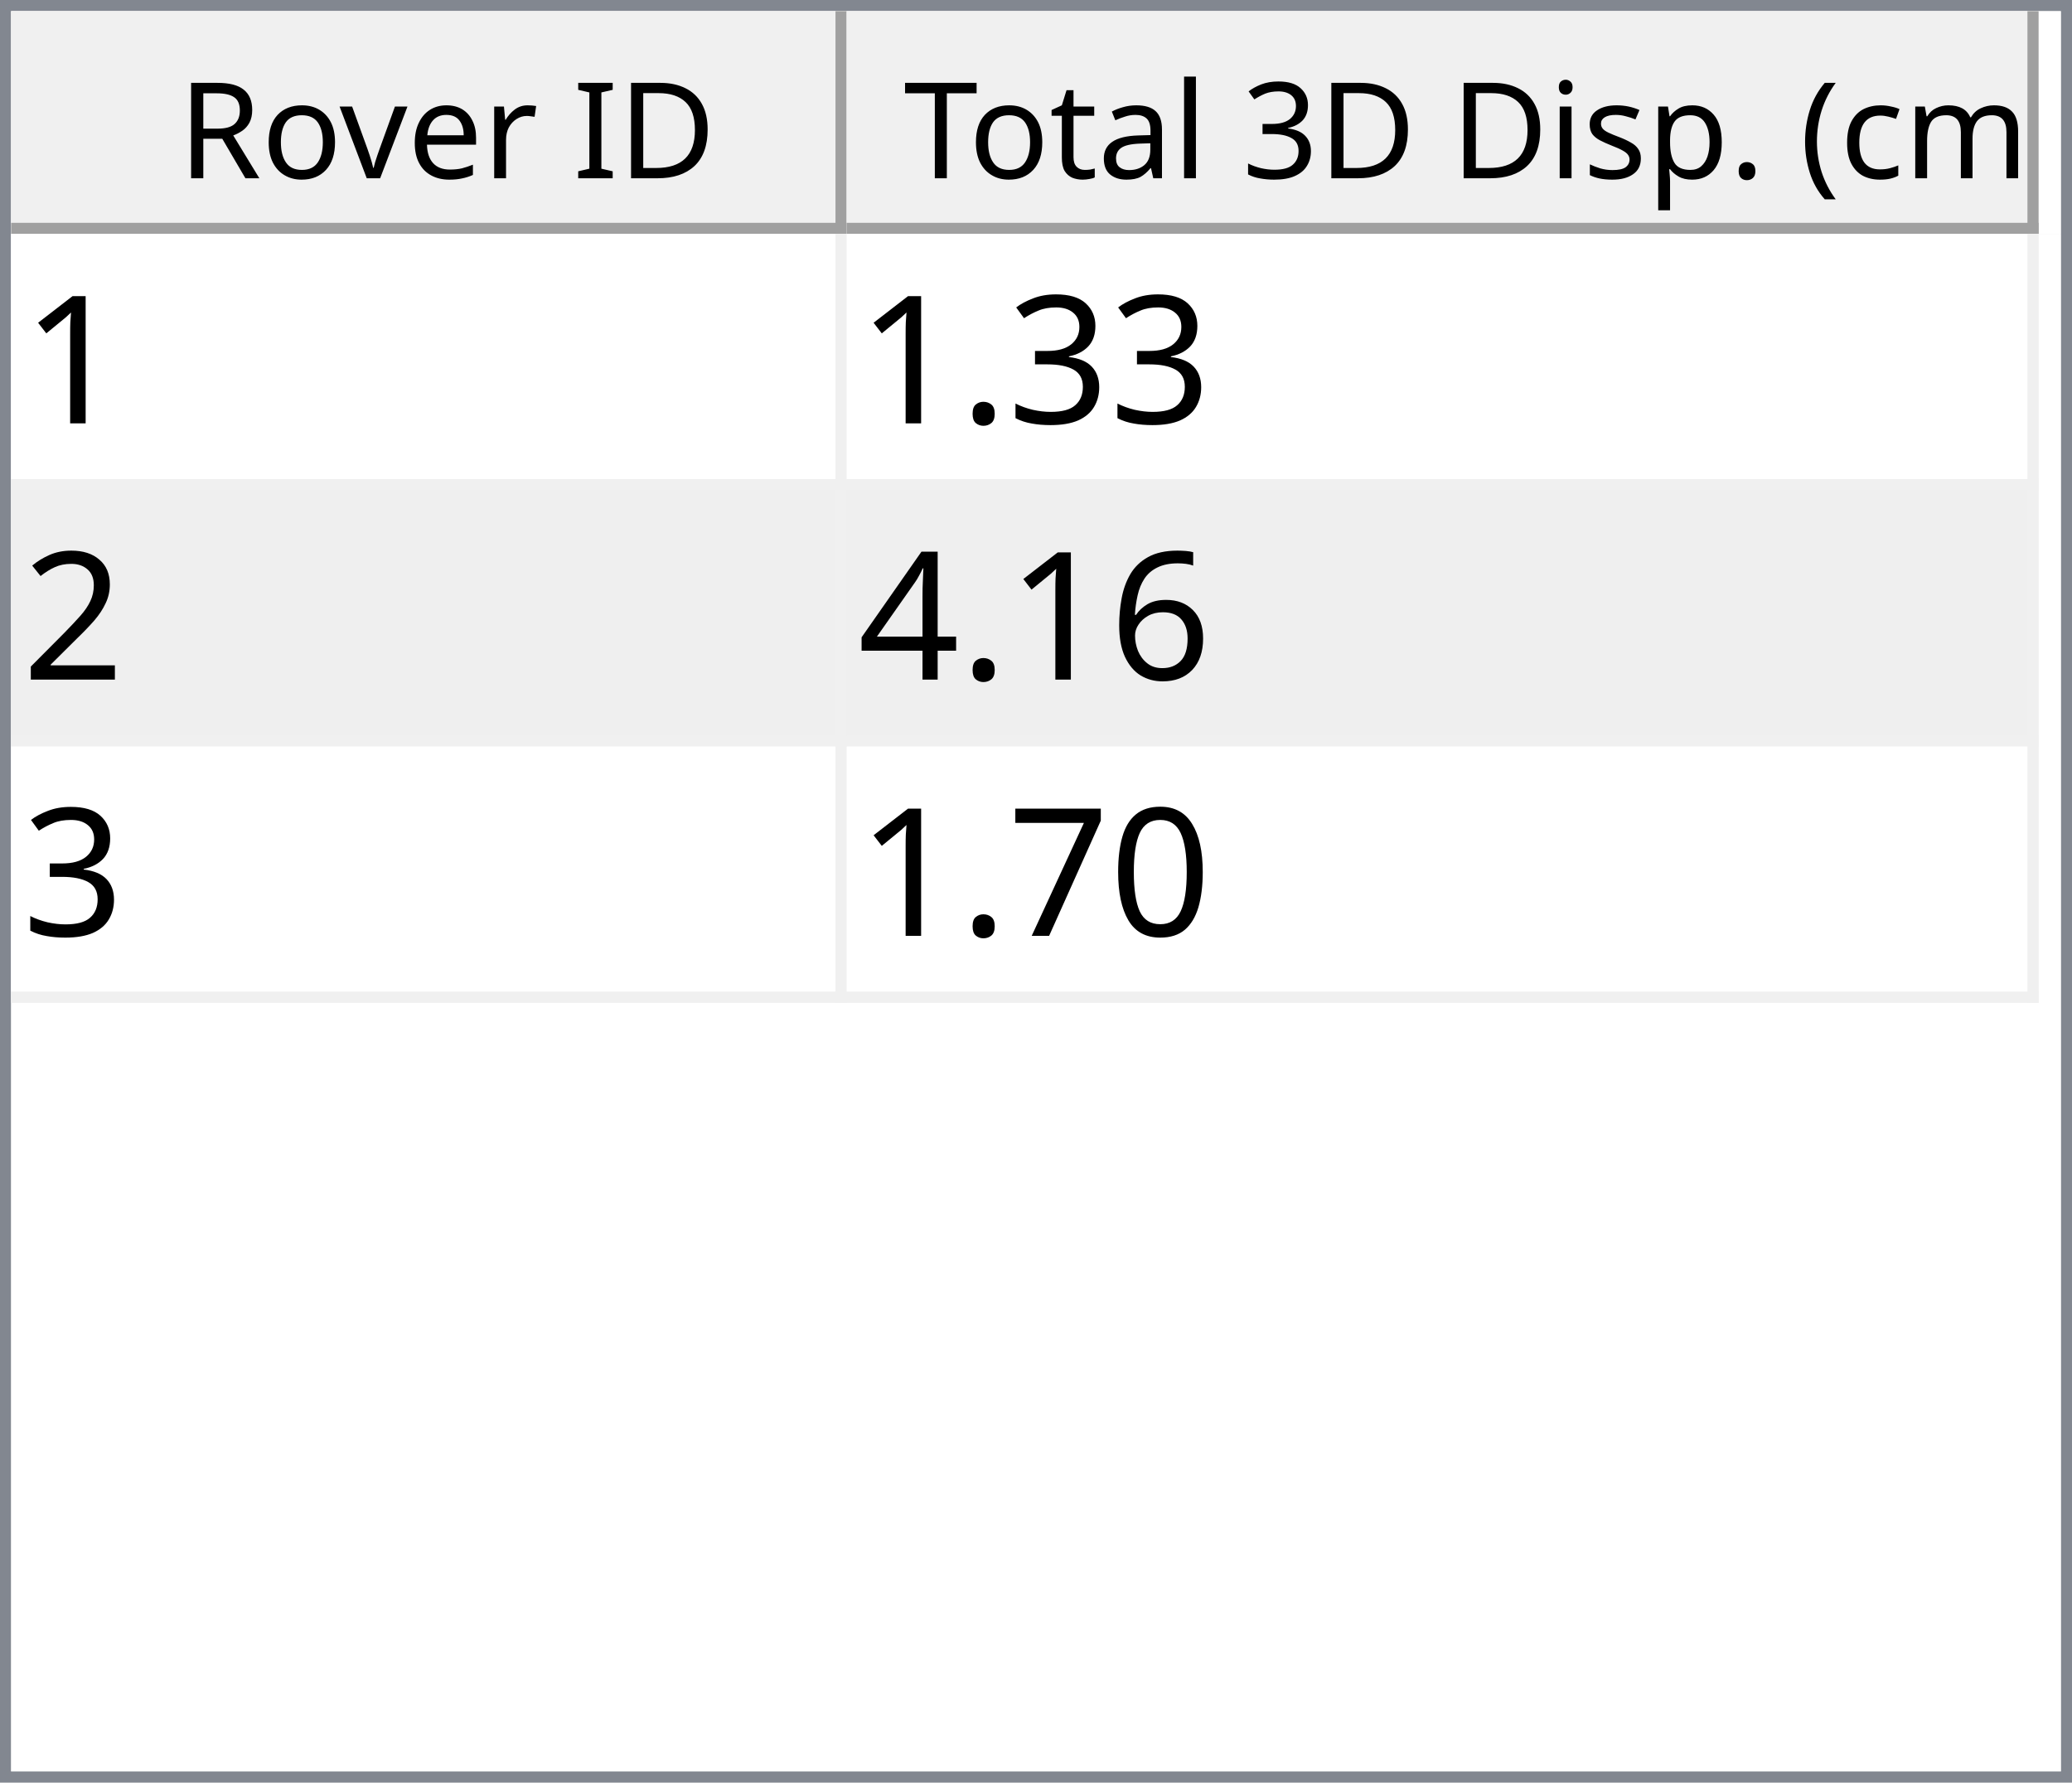
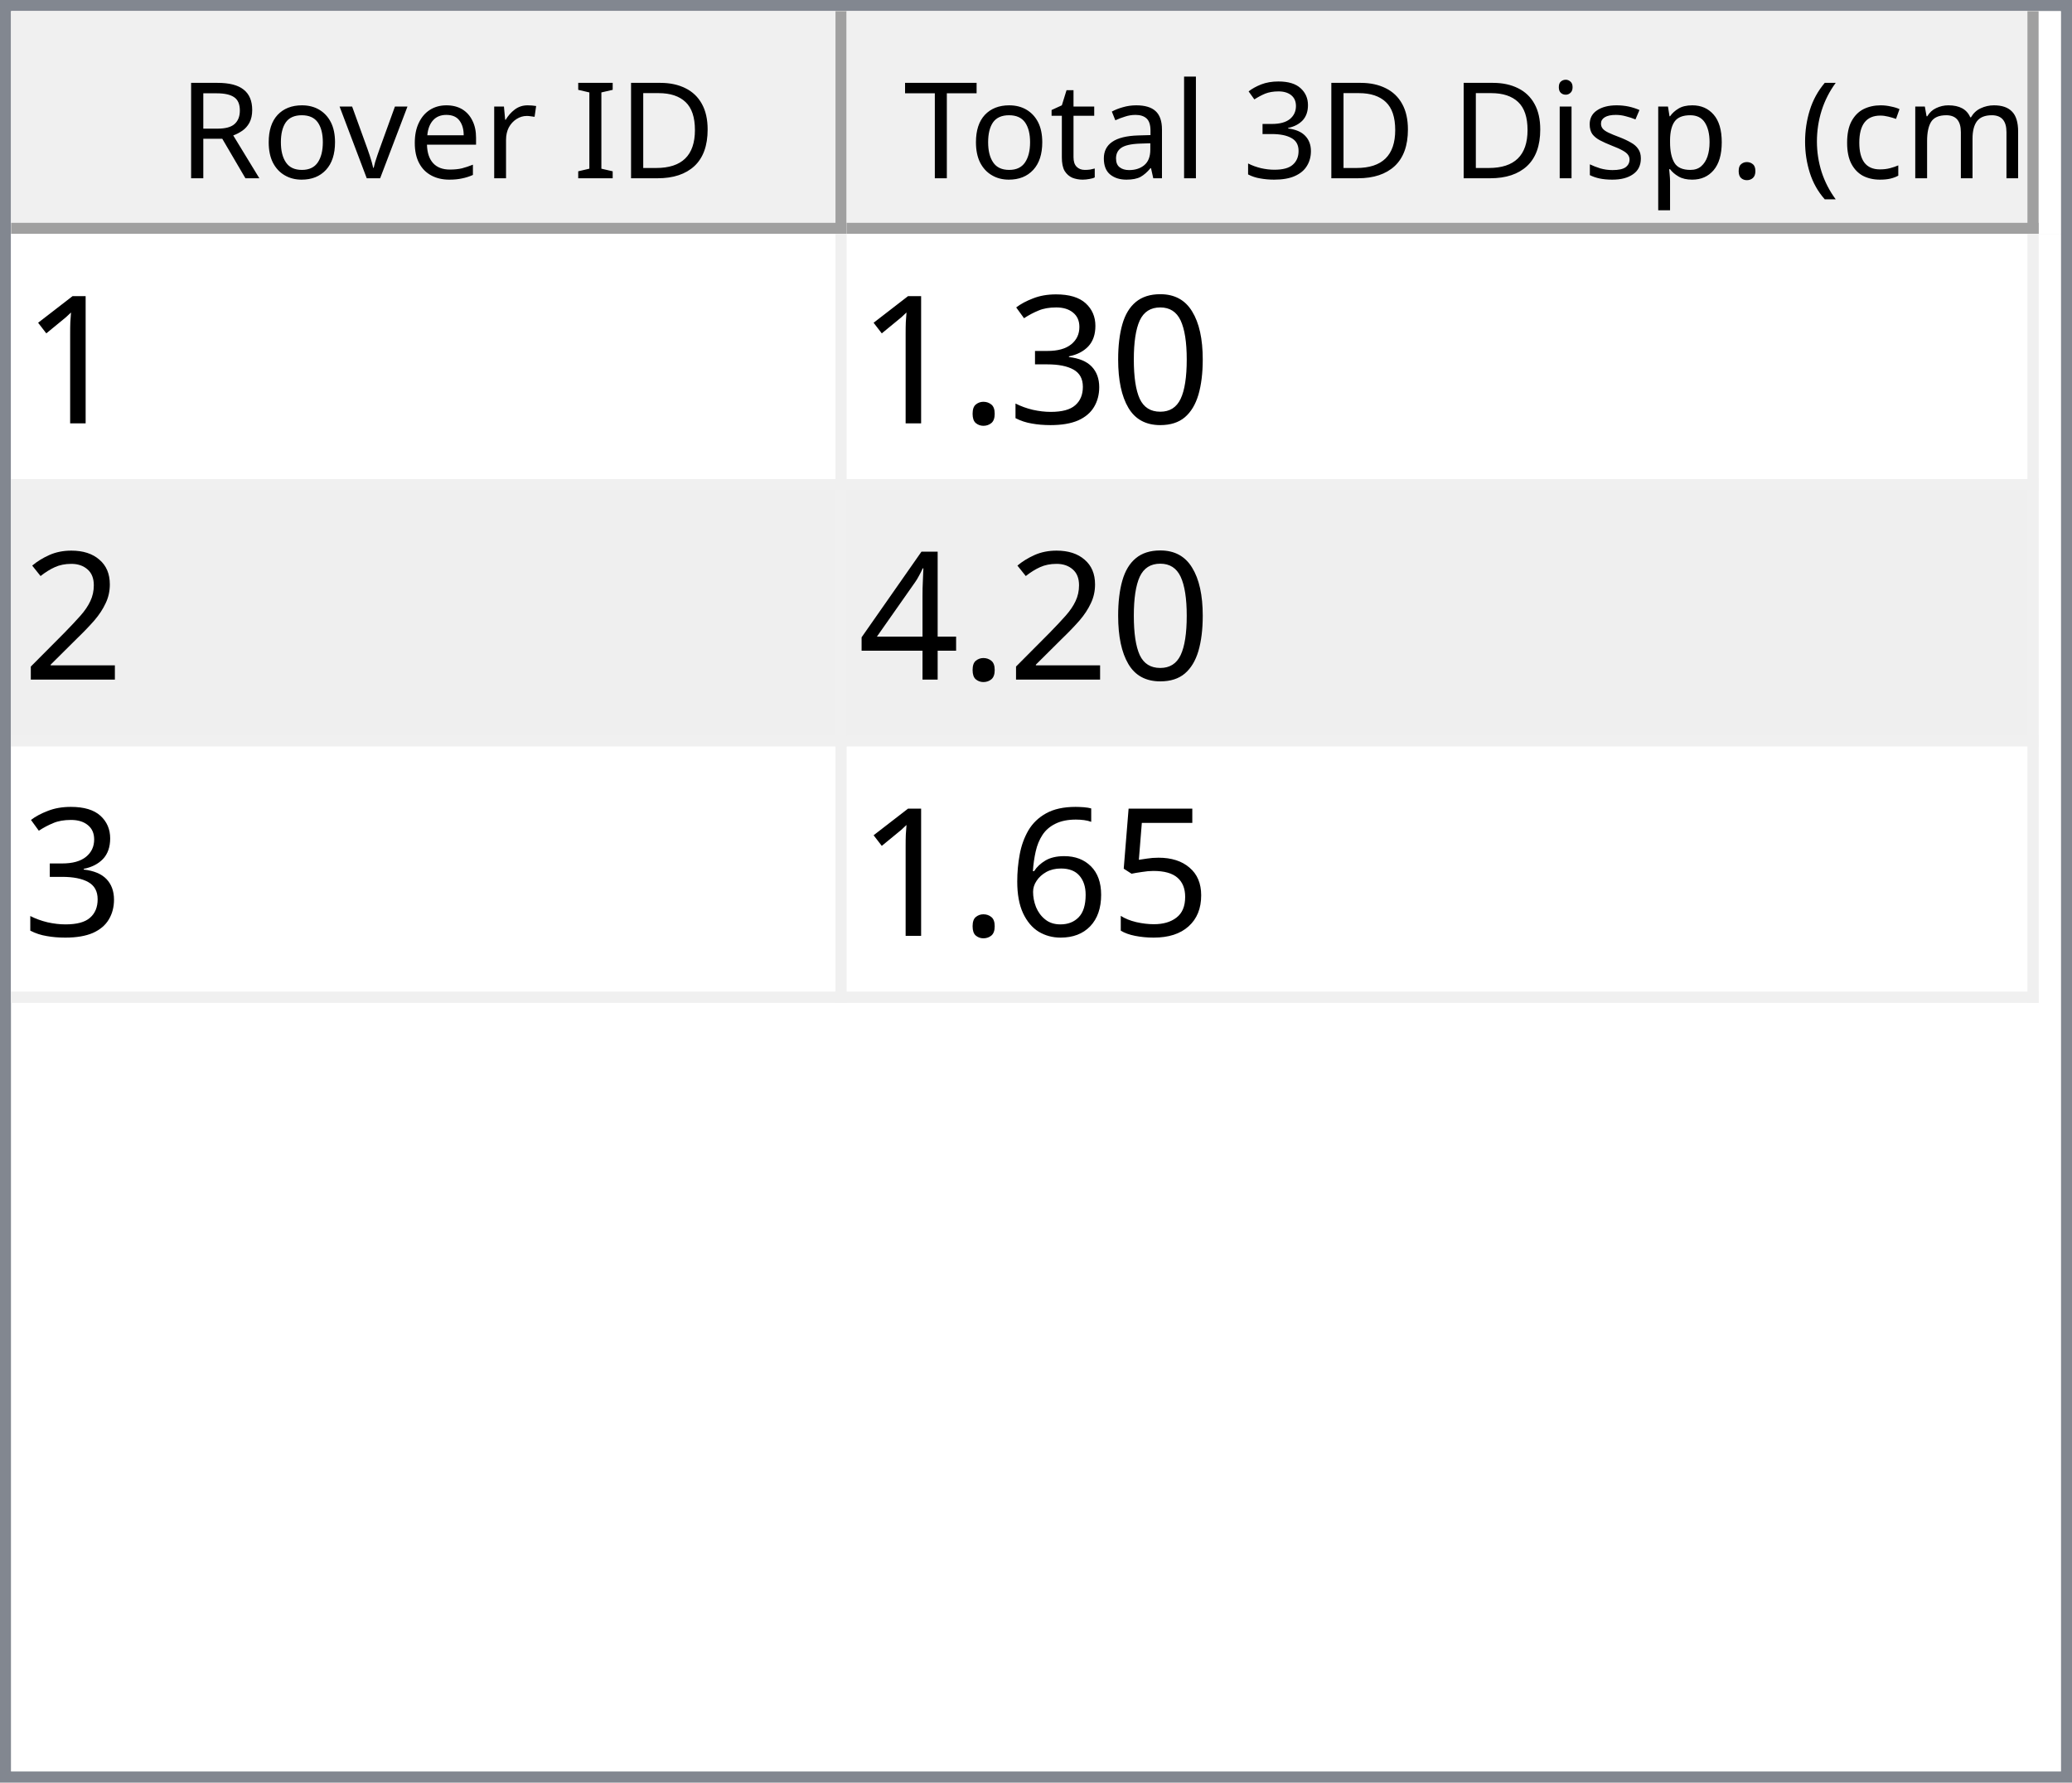
<svg xmlns="http://www.w3.org/2000/svg" style="fill-opacity:1; color-rendering:auto; color-interpolation:auto; text-rendering:auto; stroke:black; stroke-linecap:square; stroke-miterlimit:10; shape-rendering:auto; stroke-opacity:1; fill:black; stroke-dasharray:none; font-weight:normal; stroke-width:1; font-family:'Dialog'; font-style:normal; stroke-linejoin:miter; font-size:12px; stroke-dashoffset:0; image-rendering:auto;" width="186" height="160">
  <defs id="genericDefs" />
  <g>
    <defs id="defs1">
      <clipPath clipPathUnits="userSpaceOnUse" id="clipPath1">
        <path d="M0 0 L186 0 L186 160 L0 160 L0 0 Z" />
      </clipPath>
      <clipPath clipPathUnits="userSpaceOnUse" id="clipPath2">
        <path d="M0 0 L0 160 L186 160 L186 0 Z" />
      </clipPath>
      <clipPath clipPathUnits="userSpaceOnUse" id="clipPath3">
        <path d="M0 0 L0 20 L184 20 L184 0 Z" />
      </clipPath>
      <clipPath clipPathUnits="userSpaceOnUse" id="clipPath4">
        <path d="M0 0 L0 20 L75 20 L75 0 Z" />
      </clipPath>
      <clipPath clipPathUnits="userSpaceOnUse" id="clipPath5">
        <path d="M1 1 L1 19 L74 19 L74 1 Z" />
      </clipPath>
      <clipPath clipPathUnits="userSpaceOnUse" id="clipPath6">
        <path d="M0 0 L0 18 L73 18 L73 0 Z" />
      </clipPath>
      <clipPath clipPathUnits="userSpaceOnUse" id="clipPath7">
        <path d="M-0.5 -0.5 L-0.5 19.5 L74.5 19.5 L74.5 -0.5 Z" />
      </clipPath>
      <clipPath clipPathUnits="userSpaceOnUse" id="clipPath8">
        <path d="M0 0 L0 20 L107 20 L107 0 Z" />
      </clipPath>
      <clipPath clipPathUnits="userSpaceOnUse" id="clipPath9">
        <path d="M1 1 L1 19 L106 19 L106 1 Z" />
      </clipPath>
      <clipPath clipPathUnits="userSpaceOnUse" id="clipPath10">
        <path d="M0 0 L0 18 L105 18 L105 0 Z" />
      </clipPath>
      <clipPath clipPathUnits="userSpaceOnUse" id="clipPath11">
        <path d="M-0.5 -0.5 L-0.5 19.5 L106.5 19.5 L106.5 -0.5 Z" />
      </clipPath>
      <clipPath clipPathUnits="userSpaceOnUse" id="clipPath12">
        <path d="M0 0 L0 138 L184 138 L184 0 Z" />
      </clipPath>
      <clipPath clipPathUnits="userSpaceOnUse" id="clipPath13">
        <path d="M0 0 L0 69 L182 69 L182 0 Z" />
      </clipPath>
      <clipPath clipPathUnits="userSpaceOnUse" id="clipPath14">
        <path d="M-0.5 -0.5 L-0.5 68.5 L181.5 68.5 L181.5 -0.5 Z" />
      </clipPath>
      <clipPath clipPathUnits="userSpaceOnUse" id="clipPath15">
        <path d="M0 0 L0 22 L74 22 L74 0 Z" />
      </clipPath>
      <clipPath clipPathUnits="userSpaceOnUse" id="clipPath16">
        <path d="M0 0 L0 22 L106 22 L106 0 Z" />
      </clipPath>
      <font horiz-adv-x="64.551" id="font1">
        <font-face ascent="107.91" descent="25.098" units-per-em="100" style="font-style:normal; font-family:Segoe UI; font-weight:normal;" />
        <missing-glyph horiz-adv-x="64.551" d="M8.109 0 L8.109 68.266 L56.453 68.266 L56.453 0 L8.109 0 ZM15.328 7.234 L49.219 7.234 L49.219 61.031 L15.328 61.031 L15.328 7.234 Z" />
        <glyph unicode="D" horiz-adv-x="70.117" d="M9.188 0 L9.188 70.016 L28.516 70.016 Q65.531 70.016 65.531 35.891 Q65.531 19.672 55.25 9.836 Q44.969 0 27.734 0 L9.188 0 ZM17.391 62.594 L17.391 7.422 L27.828 7.422 Q41.609 7.422 49.273 14.797 Q56.938 22.172 56.938 35.688 Q56.938 62.594 28.328 62.594 L17.391 62.594 Z" />
        <glyph unicode="I" horiz-adv-x="26.611" d="M17.391 0 L9.188 0 L9.188 70.016 L17.391 70.016 L17.391 0 Z" />
        <glyph unicode=" " horiz-adv-x="27.393" d="" />
        <glyph unicode="r" horiz-adv-x="34.766" d="M34.188 41.891 Q32.078 43.5 28.125 43.5 Q23 43.5 19.555 38.672 Q16.109 33.844 16.109 25.484 L16.109 0 L8.109 0 L8.109 50 L16.109 50 L16.109 39.703 L16.312 39.703 Q18.016 44.969 21.531 47.922 Q25.047 50.875 29.391 50.875 Q32.516 50.875 34.188 50.203 L34.188 41.891 Z" />
        <glyph unicode="e" horiz-adv-x="52.295" d="M48.297 23 L12.984 23 Q13.188 14.656 17.484 10.109 Q21.781 5.562 29.297 5.562 Q37.75 5.562 44.828 11.141 L44.828 3.609 Q38.234 -1.172 27.391 -1.172 Q16.797 -1.172 10.742 5.641 Q4.688 12.453 4.688 24.812 Q4.688 36.469 11.305 43.82 Q17.922 51.172 27.734 51.172 Q37.547 51.172 42.922 44.828 Q48.297 38.484 48.297 27.203 L48.297 23 ZM40.094 29.781 Q40.047 36.719 36.75 40.578 Q33.453 44.438 27.594 44.438 Q21.922 44.438 17.969 40.383 Q14.016 36.328 13.094 29.781 L40.094 29.781 Z" />
        <glyph unicode="v" horiz-adv-x="47.9" d="M47.406 50 L27.484 0 L19.625 0 L0.688 50 L9.469 50 L22.172 13.672 Q23.578 9.672 23.922 6.688 L24.125 6.688 Q24.609 10.453 25.688 13.484 L38.969 50 L47.406 50 Z" />
        <glyph unicode="o" horiz-adv-x="58.594" d="M29 -1.172 Q17.922 -1.172 11.305 5.836 Q4.688 12.844 4.688 24.422 Q4.688 37.016 11.57 44.094 Q18.453 51.172 30.172 51.172 Q41.359 51.172 47.633 44.289 Q53.906 37.406 53.906 25.203 Q53.906 13.234 47.141 6.031 Q40.375 -1.172 29 -1.172 ZM29.594 44.438 Q21.875 44.438 17.383 39.188 Q12.891 33.938 12.891 24.703 Q12.891 15.828 17.43 10.695 Q21.969 5.562 29.594 5.562 Q37.359 5.562 41.531 10.594 Q45.703 15.625 45.703 24.906 Q45.703 34.281 41.531 39.359 Q37.359 44.438 29.594 44.438 Z" />
        <glyph unicode="R" horiz-adv-x="59.814" d="M59.375 0 L49.609 0 L37.891 19.625 Q36.281 22.359 34.766 24.289 Q33.25 26.219 31.664 27.438 Q30.078 28.656 28.25 29.219 Q26.422 29.781 24.125 29.781 L17.391 29.781 L17.391 0 L9.188 0 L9.188 70.016 L30.078 70.016 Q34.672 70.016 38.555 68.867 Q42.438 67.719 45.289 65.375 Q48.141 63.031 49.758 59.547 Q51.375 56.062 51.375 51.375 Q51.375 47.703 50.273 44.656 Q49.172 41.609 47.148 39.211 Q45.125 36.812 42.266 35.133 Q39.406 33.453 35.844 32.516 L35.844 32.328 Q37.594 31.547 38.891 30.547 Q40.188 29.547 41.359 28.18 Q42.531 26.812 43.68 25.078 Q44.828 23.344 46.234 21.047 L59.375 0 ZM17.391 62.594 L17.391 37.203 L28.516 37.203 Q31.594 37.203 34.203 38.133 Q36.812 39.062 38.719 40.797 Q40.625 42.531 41.703 45.047 Q42.781 47.562 42.781 50.688 Q42.781 56.297 39.141 59.445 Q35.5 62.594 28.609 62.594 L17.391 62.594 Z" />
        <glyph unicode=")" horiz-adv-x="30.176" d="M8.297 -15.922 L1.172 -15.922 Q16.406 2.344 16.406 26.812 Q16.406 51.469 1.078 70.016 L8.297 70.016 Q23.531 52.156 23.531 26.703 Q23.531 1.375 8.297 -15.922 Z" />
        <glyph unicode="m" horiz-adv-x="86.133" d="M79.109 0 L71.094 0 L71.094 28.719 Q71.094 37.016 68.531 40.727 Q65.969 44.438 59.906 44.438 Q54.781 44.438 51.195 39.75 Q47.609 35.062 47.609 28.516 L47.609 0 L39.594 0 L39.594 29.688 Q39.594 44.438 28.219 44.438 Q22.953 44.438 19.531 40.016 Q16.109 35.594 16.109 28.516 L16.109 0 L8.109 0 L8.109 50 L16.109 50 L16.109 42.094 L16.312 42.094 Q21.625 51.172 31.844 51.172 Q36.969 51.172 40.773 48.312 Q44.578 45.453 46 40.828 Q51.562 51.172 62.594 51.172 Q79.109 51.172 79.109 30.812 L79.109 0 Z" />
        <glyph unicode="c" horiz-adv-x="46.191" d="M42.188 2.297 Q36.422 -1.172 28.516 -1.172 Q17.828 -1.172 11.258 5.789 Q4.688 12.75 4.688 23.828 Q4.688 36.188 11.766 43.68 Q18.844 51.172 30.672 51.172 Q37.25 51.172 42.281 48.734 L42.281 40.531 Q36.719 44.438 30.375 44.438 Q22.703 44.438 17.797 38.945 Q12.891 33.453 12.891 24.516 Q12.891 15.719 17.508 10.641 Q22.125 5.562 29.891 5.562 Q36.422 5.562 42.188 9.906 L42.188 2.297 Z" />
        <glyph unicode="(" horiz-adv-x="30.176" d="M29.109 -15.922 L21.969 -15.922 Q6.844 1.375 6.844 26.703 Q6.844 52.156 21.969 70.016 L29.203 70.016 Q13.875 51.469 13.875 26.812 Q13.875 2.344 29.109 -15.922 Z" />
        <glyph unicode="." horiz-adv-x="21.68" d="M10.891 -1.078 Q8.641 -1.078 7.055 0.539 Q5.469 2.156 5.469 4.391 Q5.469 6.641 7.055 8.273 Q8.641 9.906 10.891 9.906 Q13.188 9.906 14.797 8.273 Q16.406 6.641 16.406 4.391 Q16.406 2.156 14.797 0.539 Q13.188 -1.078 10.891 -1.078 Z" />
        <glyph unicode="p" horiz-adv-x="58.789" d="M16.312 7.234 L16.109 7.234 L16.109 -23 L8.109 -23 L8.109 50 L16.109 50 L16.109 41.219 L16.312 41.219 Q22.219 51.172 33.594 51.172 Q43.266 51.172 48.688 44.461 Q54.109 37.75 54.109 26.469 Q54.109 13.922 48 6.375 Q41.891 -1.172 31.297 -1.172 Q21.578 -1.172 16.312 7.234 ZM16.109 27.391 L16.109 20.406 Q16.109 14.203 20.141 9.883 Q24.172 5.562 30.375 5.562 Q37.641 5.562 41.773 11.133 Q45.906 16.703 45.906 26.609 Q45.906 34.969 42.047 39.703 Q38.188 44.438 31.594 44.438 Q24.609 44.438 20.359 39.578 Q16.109 34.719 16.109 27.391 Z" />
        <glyph unicode="s" horiz-adv-x="42.432" d="M5.078 1.812 L5.078 10.406 Q11.625 5.562 19.484 5.562 Q30.031 5.562 30.031 12.594 Q30.031 14.594 29.125 15.992 Q28.219 17.391 26.68 18.461 Q25.141 19.531 23.07 20.383 Q21 21.234 18.609 22.172 Q15.281 23.484 12.766 24.828 Q10.25 26.172 8.57 27.859 Q6.891 29.547 6.031 31.695 Q5.172 33.844 5.172 36.719 Q5.172 40.234 6.789 42.945 Q8.406 45.656 11.086 47.484 Q13.766 49.312 17.211 50.242 Q20.656 51.172 24.312 51.172 Q30.812 51.172 35.938 48.922 L35.938 40.828 Q30.422 44.438 23.25 44.438 Q21 44.438 19.195 43.922 Q17.391 43.406 16.094 42.477 Q14.797 41.547 14.086 40.258 Q13.375 38.969 13.375 37.406 Q13.375 35.453 14.086 34.133 Q14.797 32.812 16.164 31.789 Q17.531 30.766 19.484 29.938 Q21.438 29.109 23.922 28.125 Q27.25 26.859 29.883 25.516 Q32.516 24.172 34.375 22.484 Q36.234 20.797 37.234 18.602 Q38.234 16.406 38.234 13.375 Q38.234 9.672 36.602 6.938 Q34.969 4.203 32.234 2.398 Q29.5 0.594 25.93 -0.289 Q22.359 -1.172 18.453 -1.172 Q10.75 -1.172 5.078 1.812 Z" />
        <glyph unicode="i" horiz-adv-x="24.219" d="M12.203 62.703 Q10.062 62.703 8.547 64.164 Q7.031 65.625 7.031 67.875 Q7.031 70.125 8.547 71.609 Q10.062 73.094 12.203 73.094 Q14.406 73.094 15.945 71.609 Q17.484 70.125 17.484 67.875 Q17.484 65.719 15.945 64.211 Q14.406 62.703 12.203 62.703 ZM16.109 0 L8.109 0 L8.109 50 L16.109 50 L16.109 0 Z" />
        <glyph unicode="3" horiz-adv-x="53.906" d="M46.531 19.828 Q46.531 15.094 44.75 11.211 Q42.969 7.328 39.719 4.57 Q36.469 1.812 31.93 0.297 Q27.391 -1.219 21.922 -1.219 Q11.922 -1.219 6 2.594 L6 11.188 Q13.094 5.609 22.219 5.609 Q25.875 5.609 28.828 6.539 Q31.781 7.469 33.906 9.227 Q36.031 10.984 37.18 13.477 Q38.328 15.969 38.328 19.094 Q38.328 32.812 18.797 32.812 L12.984 32.812 L12.984 39.594 L18.5 39.594 Q35.797 39.594 35.797 52.484 Q35.797 64.406 22.609 64.406 Q15.188 64.406 8.688 59.422 L8.688 67.188 Q15.375 71.188 24.609 71.188 Q29 71.188 32.57 69.969 Q36.141 68.75 38.68 66.555 Q41.219 64.359 42.609 61.281 Q44 58.203 44 54.5 Q44 40.672 30.031 36.719 L30.031 36.531 Q33.594 36.141 36.625 34.797 Q39.656 33.453 41.852 31.305 Q44.047 29.156 45.289 26.25 Q46.531 23.344 46.531 19.828 Z" />
        <glyph unicode="l" horiz-adv-x="24.219" d="M16.109 0 L8.109 0 L8.109 74.031 L16.109 74.031 L16.109 0 Z" />
        <glyph unicode="a" horiz-adv-x="50.879" d="M43.891 0 L35.891 0 L35.891 7.812 L35.688 7.812 Q30.469 -1.172 20.312 -1.172 Q12.844 -1.172 8.617 2.781 Q4.391 6.734 4.391 13.281 Q4.391 27.297 20.906 29.594 L35.891 31.688 Q35.891 44.438 25.594 44.438 Q16.547 44.438 9.281 38.281 L9.281 46.484 Q16.656 51.172 26.266 51.172 Q43.891 51.172 43.891 32.516 L43.891 0 ZM35.891 25.297 L23.828 23.641 Q18.266 22.859 15.43 20.875 Q12.594 18.891 12.594 13.875 Q12.594 10.203 15.211 7.883 Q17.828 5.562 22.172 5.562 Q28.125 5.562 32.008 9.742 Q35.891 13.922 35.891 20.312 L35.891 25.297 Z" />
        <glyph unicode="t" horiz-adv-x="33.887" d="M31.297 0.484 Q28.469 -1.078 23.828 -1.078 Q10.688 -1.078 10.688 13.578 L10.688 43.172 L2.094 43.172 L2.094 50 L10.688 50 L10.688 62.203 L18.703 64.797 L18.703 50 L31.297 50 L31.297 43.172 L18.703 43.172 L18.703 14.984 Q18.703 9.969 20.414 7.82 Q22.125 5.672 26.078 5.672 Q29.109 5.672 31.297 7.328 L31.297 0.484 Z" />
        <glyph unicode="T" horiz-adv-x="52.393" d="M50.594 62.594 L30.375 62.594 L30.375 0 L22.172 0 L22.172 62.594 L2 62.594 L2 70.016 L50.594 70.016 L50.594 62.594 Z" />
      </font>
      <font horiz-adv-x="75.0" id="font2">
        <font-face ascent="100.537" descent="21.973" units-per-em="100" style="font-style:normal; font-family:sans-serif; font-weight:normal;" />
        <missing-glyph horiz-adv-x="75.0" d="M12.5 0 L12.5 62.5 L62.5 62.5 L62.5 0 L12.5 0 ZM14.062 1.562 L60.938 1.562 L60.938 60.938 L14.062 60.938 L14.062 1.562 Z" />
        <glyph unicode="1" horiz-adv-x="55.615" d="M37.25 0 L28.469 0 L28.469 56 Q25.297 52.984 20.141 49.953 Q14.984 46.922 10.891 45.406 L10.891 53.906 Q18.266 57.375 23.781 62.305 Q29.297 67.234 31.594 71.875 L37.25 71.875 L37.25 0 Z" />
+         <glyph unicode="0" horiz-adv-x="55.615" d="M4.156 35.297 Q4.156 48 6.766 55.742 Q9.375 63.484 14.523 67.68 Q19.672 71.875 27.484 71.875 Q33.25 71.875 37.594 69.555 Q41.938 67.234 44.773 62.867 Q47.609 58.5 49.219 52.227 Q50.828 45.953 50.828 35.297 Q50.828 22.703 48.242 14.969 Q45.656 7.234 40.508 3.008 Q35.359 -1.219 27.484 -1.219 Q17.141 -1.219 11.234 6.203 Q4.156 15.141 4.156 35.297 ZM13.188 35.297 Q13.188 17.672 17.312 11.836 Q21.438 6 27.484 6 Q33.547 6 37.672 11.859 Q41.797 17.719 41.797 35.297 Q41.797 52.984 37.672 58.789 Q33.547 64.594 27.391 64.594 Q21.344 64.594 17.719 59.469 Q13.188 52.938 13.188 35.297 Z" />
        <glyph unicode="3" horiz-adv-x="55.615" d="M4.203 18.891 L12.984 20.062 Q14.5 12.594 18.141 9.297 Q21.781 6 27 6 Q33.203 6 37.477 10.297 Q41.75 14.594 41.75 20.953 Q41.75 27 37.797 30.93 Q33.844 34.859 27.734 34.859 Q25.25 34.859 21.531 33.891 L22.516 41.609 Q23.391 41.5 23.922 41.5 Q29.547 41.5 34.039 44.43 Q38.531 47.359 38.531 53.469 Q38.531 58.297 35.258 61.477 Q31.984 64.656 26.812 64.656 Q21.688 64.656 18.266 61.43 Q14.844 58.203 13.875 51.766 L5.078 53.328 Q6.688 62.156 12.398 67.016 Q18.109 71.875 26.609 71.875 Q32.469 71.875 37.398 69.359 Q42.328 66.844 44.945 62.5 Q47.562 58.156 47.562 53.266 Q47.562 48.641 45.07 44.828 Q42.578 41.016 37.703 38.766 Q44.047 37.312 47.562 32.695 Q51.078 28.078 51.078 21.141 Q51.078 11.766 44.242 5.25 Q37.406 -1.266 26.953 -1.266 Q17.531 -1.266 11.305 4.352 Q5.078 9.969 4.203 18.891 Z" />
        <glyph unicode="." horiz-adv-x="27.783" d="M9.078 0 L9.078 10.016 L19.094 10.016 L19.094 0 L9.078 0 Z" />
        <glyph unicode="2" horiz-adv-x="55.615" d="M50.344 8.453 L50.344 0 L3.031 0 Q2.938 3.172 4.047 6.109 Q5.859 10.938 9.836 15.625 Q13.812 20.312 21.344 26.469 Q33.016 36.031 37.117 41.625 Q41.219 47.219 41.219 52.203 Q41.219 57.422 37.477 61.008 Q33.734 64.594 27.734 64.594 Q21.391 64.594 17.578 60.789 Q13.766 56.984 13.719 50.25 L4.688 51.172 Q5.609 61.281 11.664 66.578 Q17.719 71.875 27.938 71.875 Q38.234 71.875 44.242 66.164 Q50.25 60.453 50.25 52 Q50.25 47.703 48.492 43.555 Q46.734 39.406 42.656 34.812 Q38.578 30.219 29.109 22.219 Q21.188 15.578 18.945 13.211 Q16.703 10.844 15.234 8.453 L50.344 8.453 Z" />
+         <glyph unicode="4" horiz-adv-x="55.615" d="M32.328 0 L32.328 17.141 L1.266 17.141 L1.266 25.203 L33.938 71.578 L41.109 71.578 L41.109 25.203 L50.781 25.203 L50.781 17.141 L41.109 17.141 L41.109 0 L32.328 0 ZM32.328 25.203 L32.328 57.469 L9.906 25.203 L32.328 25.203 Z" />
+         <glyph unicode="5" horiz-adv-x="55.615" d="M4.156 18.75 L13.375 19.531 Q14.406 12.797 18.141 9.398 Q21.875 6 27.156 6 Q33.5 6 37.891 10.789 Q42.281 15.578 42.281 23.484 Q42.281 31 38.062 35.352 Q33.844 39.703 27 39.703 Q22.75 39.703 19.336 37.773 Q15.922 35.844 13.969 32.766 L5.719 33.844 L12.641 70.609 L48.25 70.609 L48.25 62.203 L19.672 62.203 L15.828 42.969 Q22.266 47.469 29.344 47.469 Q38.719 47.469 45.164 40.969 Q51.609 34.469 51.609 24.266 Q51.609 14.547 45.953 7.469 Q39.062 -1.219 27.156 -1.219 Q17.391 -1.219 11.211 4.25 Q5.031 9.719 4.156 18.75 Z" />
        <glyph unicode="6" horiz-adv-x="55.615" d="M49.75 54.047 L41.016 53.375 Q39.844 58.547 37.703 60.891 Q34.125 64.656 28.906 64.656 Q24.703 64.656 21.531 62.312 Q17.391 59.281 14.992 53.469 Q12.594 47.656 12.5 36.922 Q15.672 41.75 20.266 44.094 Q24.859 46.438 29.891 46.438 Q38.672 46.438 44.852 39.969 Q51.031 33.5 51.031 23.25 Q51.031 16.5 48.125 10.719 Q45.219 4.938 40.141 1.859 Q35.062 -1.219 28.609 -1.219 Q17.625 -1.219 10.695 6.859 Q3.766 14.938 3.766 33.5 Q3.766 54.25 11.422 63.672 Q18.109 71.875 29.438 71.875 Q37.891 71.875 43.289 67.141 Q48.688 62.406 49.75 54.047 ZM13.875 23.188 Q13.875 18.656 15.797 14.508 Q17.719 10.359 21.188 8.18 Q24.656 6 28.469 6 Q34.031 6 38.039 10.492 Q42.047 14.984 42.047 22.703 Q42.047 30.125 38.086 34.398 Q34.125 38.672 28.125 38.672 Q22.172 38.672 18.023 34.398 Q13.875 30.125 13.875 23.188 Z" />
-         <glyph unicode="4" horiz-adv-x="55.615" d="M32.328 0 L32.328 17.141 L1.266 17.141 L1.266 25.203 L33.938 71.578 L41.109 71.578 L41.109 25.203 L50.781 25.203 L50.781 17.141 L41.109 17.141 L41.109 0 L32.328 0 ZM32.328 25.203 L32.328 57.469 L9.906 25.203 L32.328 25.203 Z" />
-         <glyph unicode="0" horiz-adv-x="55.615" d="M4.156 35.297 Q4.156 48 6.766 55.742 Q9.375 63.484 14.523 67.68 Q19.672 71.875 27.484 71.875 Q33.25 71.875 37.594 69.555 Q41.938 67.234 44.773 62.867 Q47.609 58.5 49.219 52.227 Q50.828 45.953 50.828 35.297 Q50.828 22.703 48.242 14.969 Q45.656 7.234 40.508 3.008 Q35.359 -1.219 27.484 -1.219 Q17.141 -1.219 11.234 6.203 Q4.156 15.141 4.156 35.297 ZM13.188 35.297 Q13.188 17.672 17.312 11.836 Q21.438 6 27.484 6 Q33.547 6 37.672 11.859 Q41.797 17.719 41.797 35.297 Q41.797 52.984 37.672 58.789 Q33.547 64.594 27.391 64.594 Q21.344 64.594 17.719 59.469 Q13.188 52.938 13.188 35.297 Z" />
-         <glyph unicode="7" horiz-adv-x="55.615" d="M4.734 62.203 L4.734 70.656 L51.078 70.656 L51.078 63.812 Q44.234 56.547 37.523 44.484 Q30.812 32.422 27.156 19.672 Q24.516 10.688 23.781 0 L14.75 0 Q14.891 8.453 18.062 20.414 Q21.234 32.375 27.172 43.484 Q33.109 54.594 39.797 62.203 L4.734 62.203 Z" />
      </font>
    </defs>
    <g style="fill:white; stroke:white;">
      <rect x="0" y="0" width="186" style="clip-path:url(#clipPath1); stroke:none;" height="160" />
    </g>
    <g style="fill:white; text-rendering:optimizeSpeed; color-rendering:optimizeSpeed; image-rendering:optimizeSpeed; shape-rendering:crispEdges; stroke:white; color-interpolation:sRGB;">
      <rect x="0" width="186" height="160" y="0" style="stroke:none;" />
      <path style="stroke:none;" d="M0 160 L186 160 L186 0 L0 0 Z" />
    </g>
    <g style="fill:rgb(240,240,240); font-family:'Segoe UI'; stroke:rgb(240,240,240);">
      <rect x="0" y="0" width="186" style="clip-path:url(#clipPath2); stroke:none;" height="160" />
    </g>
    <g style="fill:rgb(130,135,144); font-family:'Segoe UI'; stroke:rgb(130,135,144);">
      <path d="M0 0 L186 0 L186 160 L0 160 L0 0 ZM1 1 L185 1 L185 159 L1 159 L1 1 Z" style="fill-rule:evenodd; clip-path:url(#clipPath2); stroke:none;" />
    </g>
    <g style="fill:white; font-family:'Segoe UI'; stroke:white;" transform="translate(1,1)">
      <rect x="0" y="0" width="184" style="clip-path:url(#clipPath3); stroke:none;" height="20" />
    </g>
    <g style="fill:rgb(240,240,240); font-family:'Segoe UI'; stroke:rgb(240,240,240);" transform="translate(1,1)">
      <rect x="0" y="0" width="75" style="clip-path:url(#clipPath4); stroke:none;" height="20" />
    </g>
    <g style="font-family:'Segoe UI';" transform="translate(2,2)">
      <text x="14" xml:space="preserve" y="14" style="clip-path:url(#clipPath6); stroke:none;">Rover ID</text>
    </g>
    <g style="fill:rgb(160,160,160); font-family:'Segoe UI'; stroke:rgb(160,160,160); stroke-linejoin:bevel;" transform="translate(1.5,1.5)">
      <line x1="74" x2="74" y1="0" style="fill:none; clip-path:url(#clipPath7);" y2="19" />
    </g>
    <g style="fill:rgb(160,160,160); font-family:'Segoe UI'; stroke:rgb(160,160,160); stroke-linejoin:bevel;" transform="matrix(1,0,0,1,1,1) translate(0.5,0.5)">
      <line x1="0" x2="74" y1="19" style="fill:none; clip-path:url(#clipPath7);" y2="19" />
    </g>
    <g style="fill:rgb(240,240,240); font-family:'Segoe UI'; stroke:rgb(240,240,240);" transform="translate(76,1)">
      <rect x="0" y="0" width="107" style="clip-path:url(#clipPath8); stroke:none;" height="20" />
    </g>
    <g style="font-family:'Segoe UI';" transform="translate(77,2)">
      <text x="1" xml:space="preserve" y="14" style="clip-path:url(#clipPath10); stroke:none;"> Total 3D Disp. (cm)</text>
    </g>
    <g style="fill:rgb(160,160,160); font-family:'Segoe UI'; stroke:rgb(160,160,160); stroke-linejoin:bevel;" transform="translate(76.5,1.5)">
      <line x1="106" x2="106" y1="0" style="fill:none; clip-path:url(#clipPath11);" y2="19" />
    </g>
    <g style="fill:rgb(160,160,160); font-family:'Segoe UI'; stroke:rgb(160,160,160); stroke-linejoin:bevel;" transform="matrix(1,0,0,1,76,1) translate(0.5,0.5)">
      <line x1="0" x2="106" y1="19" style="fill:none; clip-path:url(#clipPath11);" y2="19" />
    </g>
    <g style="fill:white; font-family:'Segoe UI'; stroke:white;" transform="translate(1,21)">
      <rect x="0" y="0" width="184" style="clip-path:url(#clipPath12); stroke:none;" height="138" />
    </g>
    <g style="fill:rgb(240,240,240); font-size:16px; font-family:sans-serif; stroke:rgb(240,240,240);" transform="translate(1,21)">
      <rect x="0" y="0" width="182" style="clip-path:url(#clipPath13); stroke:none;" height="69" />
      <line transform="translate(0.5,0.5)" x1="0" x2="181" y1="22" style="clip-path:url(#clipPath14); fill:none; stroke-linejoin:bevel;" y2="22" />
    </g>
    <g transform="matrix(1,0,0,1,1,21) translate(0.5,0.5)" style="fill:rgb(240,240,240); font-size:16px; font-family:sans-serif; stroke:rgb(240,240,240); stroke-linejoin:bevel;">
      <line x1="0" x2="181" y1="45" style="fill:none; clip-path:url(#clipPath14);" y2="45" />
    </g>
    <g transform="matrix(1,0,0,1,1,21) translate(0.5,0.5)" style="fill:rgb(240,240,240); font-size:16px; font-family:sans-serif; stroke:rgb(240,240,240); stroke-linejoin:bevel;">
      <line x1="0" x2="181" y1="68" style="fill:none; clip-path:url(#clipPath14);" y2="68" />
    </g>
    <g transform="matrix(1,0,0,1,1,21) translate(0.5,0.5)" style="fill:rgb(240,240,240); font-size:16px; font-family:sans-serif; stroke:rgb(240,240,240); stroke-linejoin:bevel;">
      <line x1="74" x2="74" y1="0" style="fill:none; clip-path:url(#clipPath14);" y2="68" />
    </g>
    <g transform="matrix(1,0,0,1,1,21) translate(0.5,0.5)" style="fill:rgb(240,240,240); font-size:16px; font-family:sans-serif; stroke:rgb(240,240,240); stroke-linejoin:bevel;">
      <line x1="181" x2="181" y1="0" style="fill:none; clip-path:url(#clipPath14);" y2="68" />
    </g>
    <g style="fill:white; font-size:16px; font-family:sans-serif; stroke:white;" transform="matrix(1,0,0,1,1,21)">
      <rect x="0" y="0" width="74" style="clip-path:url(#clipPath15); stroke:none;" height="22" />
      <text x="1" y="17" style="fill:black; clip-path:url(#clipPath15); stroke:none;" xml:space="preserve">1</text>
    </g>
    <g style="fill:white; font-size:16px; font-family:sans-serif; stroke:white;" transform="matrix(1,0,0,1,1,21) translate(75,0)">
      <rect x="0" y="0" width="106" style="clip-path:url(#clipPath16); stroke:none;" height="22" />
-       <text x="1" y="17" style="fill:black; clip-path:url(#clipPath16); stroke:none;" xml:space="preserve">1.33</text>
+       <text x="1" y="17" style="fill:black; clip-path:url(#clipPath16); stroke:none;" xml:space="preserve">1.30</text>
    </g>
    <g style="fill:rgb(239,239,239); font-size:16px; font-family:sans-serif; stroke:rgb(239,239,239);" transform="matrix(1,0,0,1,1,21) translate(0,23)">
      <rect x="0" y="0" width="74" style="clip-path:url(#clipPath15); stroke:none;" height="22" />
      <text x="1" y="17" style="fill:black; clip-path:url(#clipPath15); stroke:none;" xml:space="preserve">2</text>
    </g>
    <g style="fill:rgb(239,239,239); font-size:16px; font-family:sans-serif; stroke:rgb(239,239,239);" transform="matrix(1,0,0,1,1,21) translate(75,23)">
      <rect x="0" y="0" width="106" style="clip-path:url(#clipPath16); stroke:none;" height="22" />
-       <text x="1" y="17" style="fill:black; clip-path:url(#clipPath16); stroke:none;" xml:space="preserve">4.16</text>
+       <text x="1" y="17" style="fill:black; clip-path:url(#clipPath16); stroke:none;" xml:space="preserve">4.20</text>
    </g>
    <g style="fill:white; font-size:16px; font-family:sans-serif; stroke:white;" transform="matrix(1,0,0,1,1,21) translate(0,46)">
      <rect x="0" y="0" width="74" style="clip-path:url(#clipPath15); stroke:none;" height="22" />
      <text x="1" y="17" style="fill:black; clip-path:url(#clipPath15); stroke:none;" xml:space="preserve">3</text>
    </g>
    <g style="fill:white; font-size:16px; font-family:sans-serif; stroke:white;" transform="matrix(1,0,0,1,1,21) translate(75,46)">
      <rect x="0" y="0" width="106" style="clip-path:url(#clipPath16); stroke:none;" height="22" />
-       <text x="1" y="17" style="fill:black; clip-path:url(#clipPath16); stroke:none;" xml:space="preserve">1.70</text>
+       <text x="1" y="17" style="fill:black; clip-path:url(#clipPath16); stroke:none;" xml:space="preserve">1.65</text>
    </g>
  </g>
</svg>
